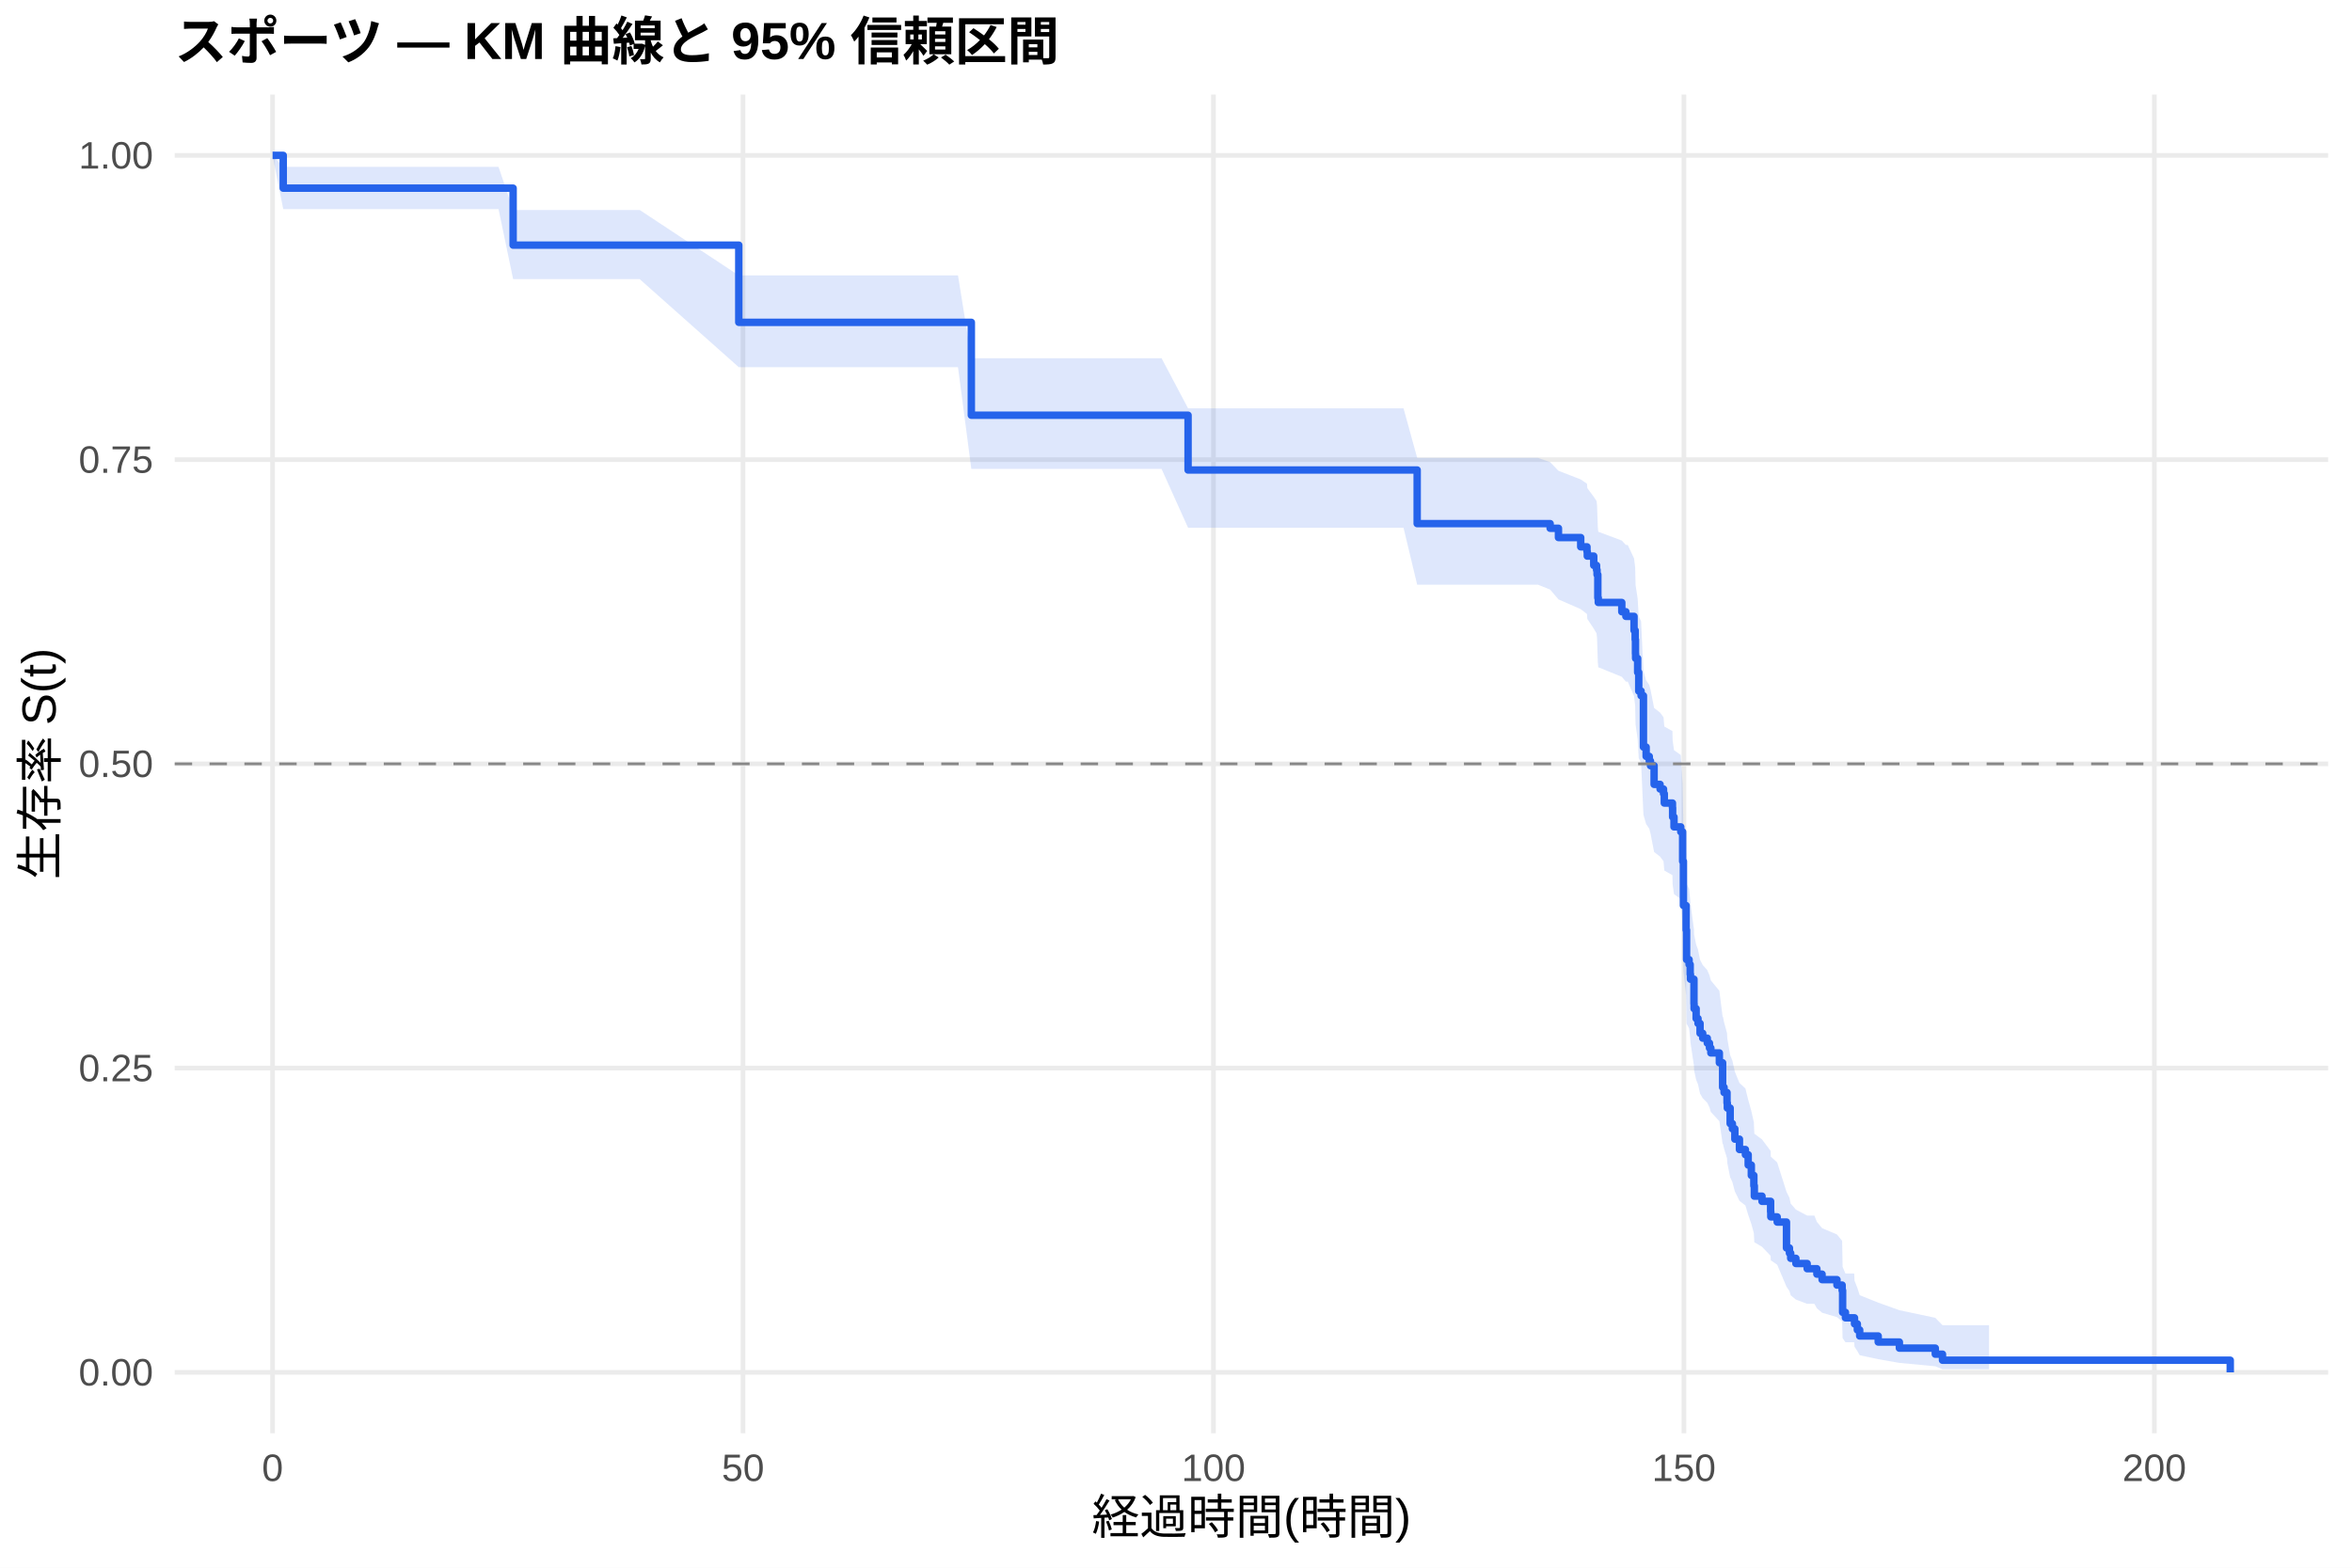
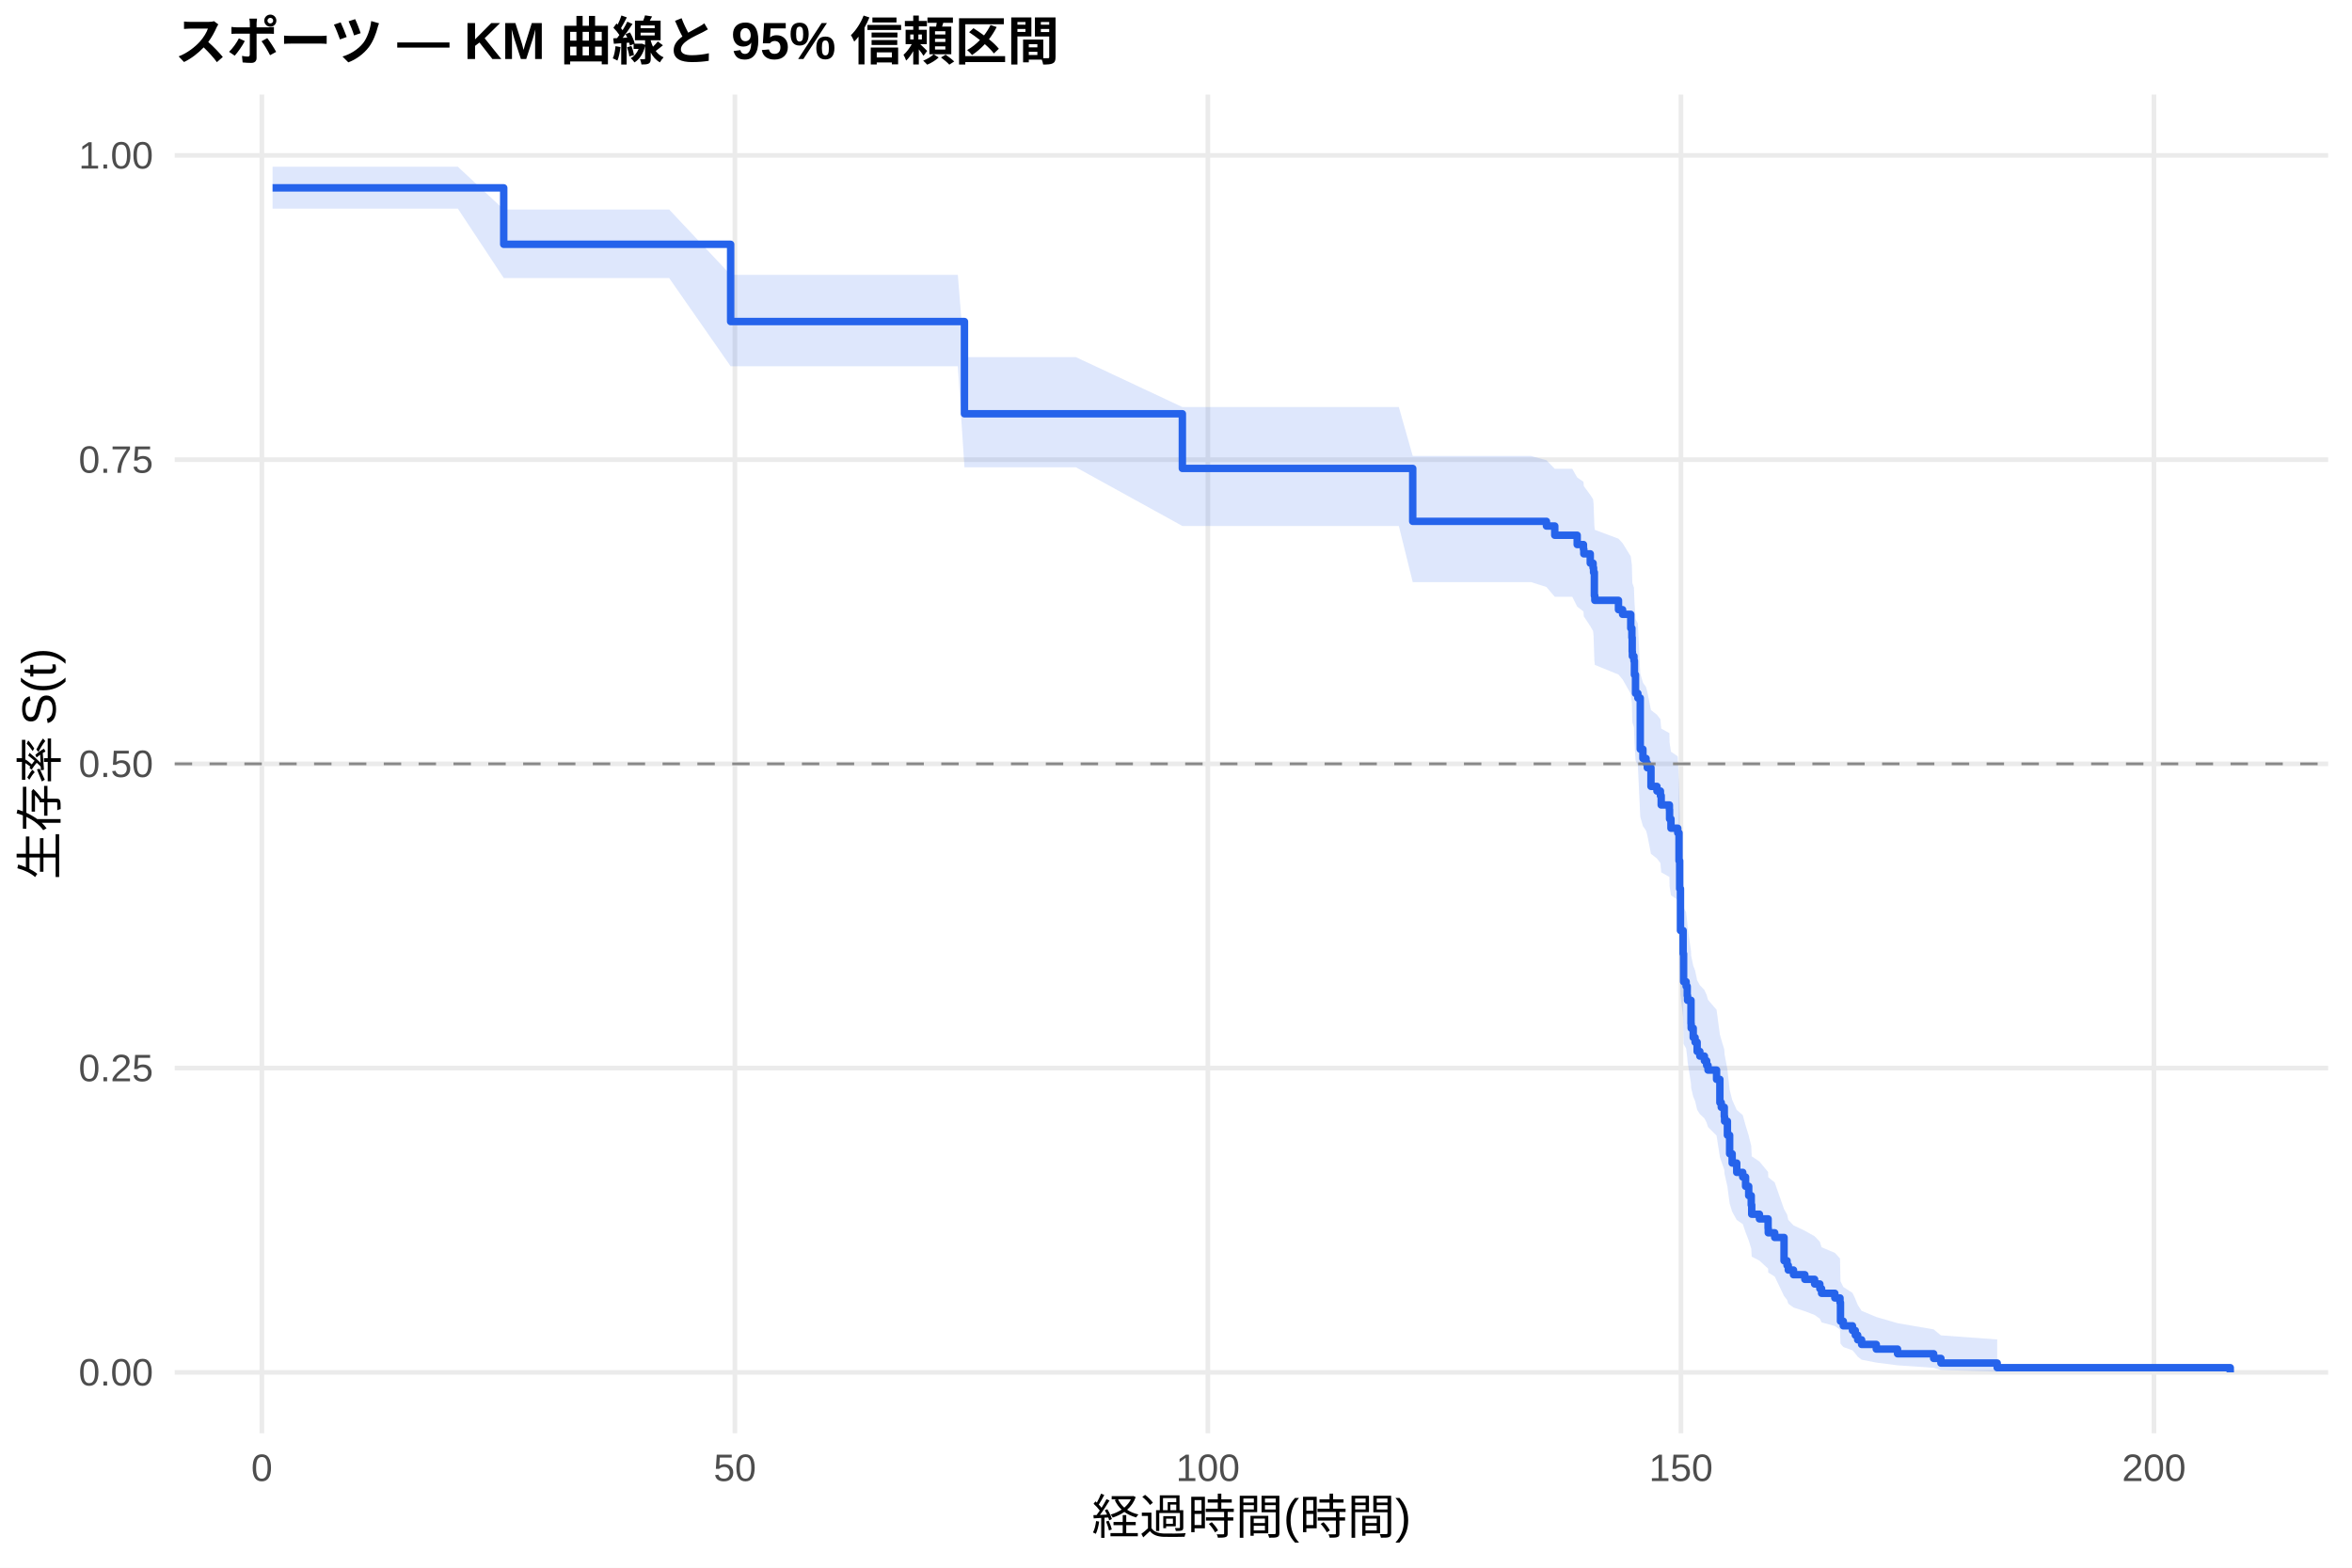
<svg xmlns="http://www.w3.org/2000/svg" width="540.00pt" height="360.00pt" viewBox="0 0 540.00 360.00">
  <g class="svglite">
    <defs>
      <style type="text/css">
    .svglite line, .svglite polyline, .svglite polygon, .svglite path, .svglite rect, .svglite circle {
      fill: none;
      stroke: #000000;
      stroke-linecap: round;
      stroke-linejoin: round;
      stroke-miterlimit: 10.00;
    }
    .svglite text {
      white-space: pre;
    }
    .svglite g.glyphgroup path {
      fill: inherit;
      stroke: none;
    }
  </style>
    </defs>
    <rect width="100%" height="100%" style="stroke: none; fill: #FFFFFF;" />
    <defs>
      <clipPath id="cpMC4wMHw1NDAuMDB8MC4wMHwzNjAuMDA=">
        <rect x="0.00" y="0.00" width="540.00" height="360.00" />
      </clipPath>
    </defs>
    <g clip-path="url(#cpMC4wMHw1NDAuMDB8MC4wMHwzNjAuMDA=)">
      <rect x="0" y="0.00" width="540.00" height="360.00" style="stroke-width: 1.07; stroke: none; fill: #FFFFFF;" />
    </g>
    <defs>
      <clipPath id="cpNDAuMTF8NTM0LjUyfDIxLjcxfDMyOS4xMg==">
        <rect x="40.11" y="21.71" width="494.41" height="307.41" />
      </clipPath>
    </defs>
    <g clip-path="url(#cpNDAuMTF8NTM0LjUyfDIxLjcxfDMyOS4xMg==)">
      <polyline points="40.11,315.14 534.52,315.14 " style="stroke-width: 1.07; stroke: #EBEBEB; stroke-linecap: butt;" />
      <polyline points="40.11,245.28 534.52,245.28 " style="stroke-width: 1.07; stroke: #EBEBEB; stroke-linecap: butt;" />
      <polyline points="40.11,175.41 534.52,175.41 " style="stroke-width: 1.07; stroke: #EBEBEB; stroke-linecap: butt;" />
      <polyline points="40.11,105.55 534.52,105.55 " style="stroke-width: 1.07; stroke: #EBEBEB; stroke-linecap: butt;" />
      <polyline points="40.11,35.68 534.52,35.68 " style="stroke-width: 1.07; stroke: #EBEBEB; stroke-linecap: butt;" />
-       <polyline points="62.58,329.12 62.58,21.71 " style="stroke-width: 1.07; stroke: #EBEBEB; stroke-linecap: butt;" />
-       <polyline points="170.59,329.12 170.59,21.71 " style="stroke-width: 1.07; stroke: #EBEBEB; stroke-linecap: butt;" />
-       <polyline points="278.60,329.12 278.60,21.71 " style="stroke-width: 1.07; stroke: #EBEBEB; stroke-linecap: butt;" />
-       <polyline points="386.61,329.12 386.61,21.71 " style="stroke-width: 1.07; stroke: #EBEBEB; stroke-linecap: butt;" />
-       <polyline points="494.62,329.12 494.62,21.71 " style="stroke-width: 1.07; stroke: #EBEBEB; stroke-linecap: butt;" />
-       <polygon points="62.58,35.68 65.03,38.32 73.06,38.32 83.90,38.32 98.62,38.32 114.46,38.32 117.81,48.22 125.01,48.22 136.10,48.22 146.87,48.22 169.62,63.25 175.53,63.25 187.95,63.25 197.99,63.25 212.79,63.25 219.95,63.25 223.01,82.27 229.21,82.27 239.75,82.27 266.69,82.27 272.77,93.77 273.96,93.77 281.84,93.77 291.96,93.77 313.49,93.77 322.24,93.77 325.37,105.14 332.46,105.14 343.66,105.14 353.09,105.14 355.90,106.13 357.81,108.11 362.92,110.09 364.36,111.08 364.43,112.08 365.91,114.08 366.56,115.07 366.67,116.08 366.85,121.10 366.95,122.11 372.35,124.13 373.29,125.15 373.72,125.15 375.16,128.21 375.42,130.26 375.49,133.34 375.52,134.36 375.99,137.46 376.24,141.60 376.78,142.64 377.32,154.13 377.94,156.24 378.66,157.29 378.94,158.35 379.77,162.58 381.14,163.64 381.93,164.70 382.11,166.83 383.98,167.89 384.02,170.02 384.34,172.26 385.89,173.37 386.32,180.11 386.50,190.31 387.12,196.03 387.22,202.93 387.80,204.09 388.05,206.40 388.12,207.56 388.92,213.38 388.95,214.55 389.42,216.90 389.85,218.07 390.32,220.42 390.93,221.60 391.98,222.78 392.48,223.96 392.80,225.15 394.75,227.52 395.50,233.48 395.58,233.48 395.83,234.73 396.51,237.24 396.58,238.50 397.23,242.29 397.74,243.56 398.31,246.11 399.36,248.67 400.73,249.95 401.37,252.53 402.09,255.12 402.67,257.72 402.78,260.34 404.54,261.65 406.52,264.29 406.56,265.61 408.03,266.94 410.16,273.67 410.84,275.03 411.13,276.39 412.32,277.77 414.91,279.14 416.57,279.14 417.14,280.58 418.33,282.03 421.75,283.48 422.94,284.94 423.05,290.92 423.70,292.45 425.71,292.45 425.78,294.08 426.43,295.73 426.97,297.42 431.22,299.13 436.08,300.87 444.33,302.62 445.98,304.31 456.67,304.31 456.67,314.43 445.98,314.43 444.33,313.75 436.08,312.97 431.22,312.12 426.97,311.21 426.43,310.25 425.78,309.26 425.71,308.23 423.70,308.23 423.05,307.30 422.94,303.45 421.75,302.46 418.33,301.45 417.14,300.43 416.57,299.41 414.91,299.41 412.32,298.43 411.13,297.45 410.84,296.47 410.16,295.47 408.03,290.43 406.56,289.41 406.52,288.38 404.54,286.31 402.78,285.27 402.67,283.18 402.09,281.07 401.37,278.95 400.73,276.82 399.36,275.75 398.31,273.60 397.74,271.44 397.23,270.35 396.58,267.08 396.51,265.98 395.83,263.78 395.58,262.68 395.50,262.68 394.75,257.46 392.80,255.36 392.48,254.30 391.98,253.25 390.93,252.19 390.32,251.13 389.85,249.01 389.42,247.95 388.95,245.81 388.92,244.75 388.12,239.38 388.05,238.30 387.80,236.14 387.22,235.06 387.12,228.54 386.50,223.07 386.32,213.13 385.89,206.45 384.34,205.33 384.02,203.09 383.98,200.97 382.11,199.91 381.93,197.78 381.14,196.71 379.77,195.65 378.94,191.37 378.66,190.30 377.94,189.23 377.32,187.08 376.78,175.18 376.24,174.09 375.99,169.73 375.52,166.45 375.49,165.35 375.42,162.05 375.16,159.84 373.72,156.53 373.29,156.53 372.35,155.42 366.95,153.22 366.85,152.12 366.67,146.57 366.56,145.46 365.91,144.35 364.43,142.12 364.36,141.00 362.92,139.88 357.81,137.64 355.90,135.39 353.09,134.26 343.66,134.26 332.46,134.26 325.37,134.26 322.24,121.19 313.49,121.19 291.96,121.19 281.84,121.19 273.96,121.19 272.77,121.19 266.69,107.69 239.75,107.69 229.21,107.69 223.01,107.69 219.95,84.32 212.79,84.32 197.99,84.32 187.95,84.32 175.53,84.32 169.62,84.32 146.87,64.10 136.10,64.10 125.01,64.10 117.81,64.10 114.46,48.02 98.62,48.02 83.90,48.02 73.06,48.02 65.03,48.02 62.58,35.68 " style="stroke-width: 0.00; stroke: none; stroke-linecap: butt; fill: #2563EB; fill-opacity: 0.15;" />
-       <polyline points="62.58,35.68 65.03,38.32 73.06,38.32 83.90,38.32 98.62,38.32 114.46,38.32 117.81,48.22 125.01,48.22 136.10,48.22 146.87,48.22 169.62,63.25 175.53,63.25 187.95,63.25 197.99,63.25 212.79,63.25 219.95,63.25 223.01,82.27 229.21,82.27 239.75,82.27 266.69,82.27 272.77,93.77 273.96,93.77 281.84,93.77 291.96,93.77 313.49,93.77 322.24,93.77 325.37,105.14 332.46,105.14 343.66,105.14 353.09,105.14 355.90,106.13 357.81,108.11 362.92,110.09 364.36,111.08 364.43,112.08 365.91,114.08 366.56,115.07 366.67,116.08 366.85,121.10 366.95,122.11 372.35,124.13 373.29,125.15 373.72,125.15 375.16,128.21 375.42,130.26 375.49,133.34 375.52,134.36 375.99,137.46 376.24,141.60 376.78,142.64 377.32,154.13 377.94,156.24 378.66,157.29 378.94,158.35 379.77,162.58 381.14,163.64 381.93,164.70 382.11,166.83 383.98,167.89 384.02,170.02 384.34,172.26 385.89,173.37 386.32,180.11 386.50,190.31 387.12,196.03 387.22,202.93 387.80,204.09 388.05,206.40 388.12,207.56 388.92,213.38 388.95,214.55 389.42,216.90 389.85,218.07 390.32,220.42 390.93,221.60 391.98,222.78 392.48,223.96 392.80,225.15 394.75,227.52 395.50,233.48 395.58,233.48 395.83,234.73 396.51,237.24 396.58,238.50 397.23,242.29 397.74,243.56 398.31,246.11 399.36,248.67 400.73,249.95 401.37,252.53 402.09,255.12 402.67,257.72 402.78,260.34 404.54,261.65 406.52,264.29 406.56,265.61 408.03,266.94 410.16,273.67 410.84,275.03 411.13,276.39 412.32,277.77 414.91,279.14 416.57,279.14 417.14,280.58 418.33,282.03 421.75,283.48 422.94,284.94 423.05,290.92 423.70,292.45 425.71,292.45 425.78,294.08 426.43,295.73 426.97,297.42 431.22,299.13 436.08,300.87 444.33,302.62 445.98,304.31 456.67,304.31 " style="stroke-width: 1.07; stroke: none; stroke-linecap: butt;" />
-       <polyline points="456.67,314.43 445.98,314.43 444.33,313.75 436.08,312.97 431.22,312.12 426.97,311.21 426.43,310.25 425.78,309.26 425.71,308.23 423.70,308.23 423.05,307.30 422.94,303.45 421.75,302.46 418.33,301.45 417.14,300.43 416.57,299.41 414.91,299.41 412.32,298.43 411.13,297.45 410.84,296.47 410.16,295.47 408.03,290.43 406.56,289.41 406.52,288.38 404.54,286.31 402.78,285.27 402.67,283.18 402.09,281.07 401.37,278.95 400.73,276.82 399.36,275.75 398.31,273.60 397.74,271.44 397.23,270.35 396.58,267.08 396.51,265.98 395.83,263.78 395.58,262.68 395.50,262.68 394.75,257.46 392.80,255.36 392.48,254.30 391.98,253.25 390.93,252.19 390.32,251.13 389.85,249.01 389.42,247.95 388.95,245.81 388.92,244.75 388.12,239.38 388.05,238.30 387.80,236.14 387.22,235.06 387.12,228.54 386.50,223.07 386.32,213.13 385.89,206.45 384.34,205.33 384.02,203.09 383.98,200.97 382.11,199.91 381.93,197.78 381.14,196.71 379.77,195.65 378.94,191.37 378.66,190.30 377.94,189.23 377.32,187.08 376.78,175.18 376.24,174.09 375.99,169.73 375.52,166.45 375.49,165.35 375.42,162.05 375.16,159.84 373.72,156.53 373.29,156.53 372.35,155.42 366.95,153.22 366.85,152.12 366.67,146.57 366.56,145.46 365.91,144.35 364.43,142.12 364.36,141.00 362.92,139.88 357.81,137.64 355.90,135.39 353.09,134.26 343.66,134.26 332.46,134.26 325.37,134.26 322.24,121.19 313.49,121.19 291.96,121.19 281.84,121.19 273.96,121.19 272.77,121.19 266.69,107.69 239.75,107.69 229.21,107.69 223.01,107.69 219.95,84.32 212.79,84.32 197.99,84.32 187.95,84.32 175.53,84.32 169.62,84.32 146.87,64.10 136.10,64.10 125.01,64.10 117.81,64.10 114.46,48.02 98.62,48.02 83.90,48.02 73.06,48.02 65.03,48.02 62.58,35.68 " style="stroke-width: 1.07; stroke: none; stroke-linecap: butt;" />
-       <polyline points="62.58,35.68 65.03,35.68 65.03,43.21 73.06,43.21 73.06,43.21 83.90,43.21 83.90,43.21 98.62,43.21 98.62,43.21 114.46,43.21 114.46,43.21 117.81,43.21 117.81,56.29 125.01,56.29 125.01,56.29 136.10,56.29 136.10,56.29 146.87,56.29 146.87,56.29 169.62,56.29 169.62,74.02 175.53,74.02 175.53,74.02 187.95,74.02 187.95,74.02 197.99,74.02 197.99,74.02 212.79,74.02 212.79,74.02 219.95,74.02 219.95,74.02 223.01,74.02 223.01,95.35 229.21,95.35 229.21,95.35 239.75,95.35 239.75,95.35 266.69,95.35 266.69,95.35 272.77,95.35 272.77,107.93 273.96,107.93 273.96,107.93 281.84,107.93 281.84,107.93 291.96,107.93 291.96,107.93 313.49,107.93 313.49,107.93 322.24,107.93 322.24,107.93 325.37,107.93 325.37,120.24 332.46,120.24 332.46,120.24 343.66,120.24 343.66,120.24 353.09,120.24 353.09,120.24 355.90,120.24 355.90,121.31 357.81,121.31 357.81,123.44 362.92,123.44 362.92,125.57 364.36,125.57 364.36,126.63 364.43,126.63 364.43,127.70 365.91,127.70 365.91,129.83 366.56,129.83 366.56,130.89 366.67,130.89 366.67,131.96 366.85,131.96 366.85,137.28 366.95,137.28 366.95,138.35 372.35,138.35 372.35,140.48 373.29,140.48 373.29,141.54 373.72,141.54 373.72,141.54 375.16,141.54 375.16,144.76 375.42,144.76 375.42,146.90 375.49,146.90 375.49,150.12 375.52,150.12 375.52,151.19 375.99,151.19 375.99,154.40 376.24,154.40 376.24,158.69 376.78,158.69 376.78,159.76 377.32,159.76 377.32,171.55 377.94,171.55 377.94,173.69 378.66,173.69 378.66,174.76 378.94,174.76 378.94,175.83 379.77,175.83 379.77,180.12 381.14,180.12 381.14,181.19 381.93,181.19 381.93,182.26 382.11,182.26 382.11,184.41 383.98,184.41 383.98,185.48 384.02,185.48 384.02,187.62 384.34,187.62 384.34,189.88 385.89,189.88 385.89,191.01 386.32,191.01 386.32,197.78 386.50,197.78 386.50,207.94 387.12,207.94 387.12,213.58 387.22,213.58 387.22,220.35 387.80,220.35 387.80,221.48 388.05,221.48 388.05,223.73 388.12,223.73 388.12,224.86 388.92,224.86 388.92,230.51 388.95,230.51 388.95,231.63 389.42,231.63 389.42,233.89 389.85,233.89 389.85,235.02 390.32,235.02 390.32,237.28 390.93,237.28 390.93,238.40 391.98,238.40 391.98,239.53 392.48,239.53 392.48,240.66 392.80,240.66 392.80,241.79 394.75,241.79 394.75,244.05 395.50,244.05 395.50,249.69 395.58,249.69 395.58,249.69 395.83,249.69 395.83,250.88 396.51,250.88 396.51,253.26 396.58,253.26 396.58,254.45 397.23,254.45 397.23,258.02 397.74,258.02 397.74,259.21 398.31,259.21 398.31,261.59 399.36,261.59 399.36,263.97 400.73,263.97 400.73,265.16 401.37,265.16 401.37,267.54 402.09,267.54 402.09,269.92 402.67,269.92 402.67,272.30 402.78,272.30 402.78,274.68 404.54,274.68 404.54,275.87 406.52,275.87 406.52,278.25 406.56,278.25 406.56,279.44 408.03,279.44 408.03,280.63 410.16,280.63 410.16,286.58 410.84,286.58 410.84,287.77 411.13,287.77 411.13,288.96 412.32,288.96 412.32,290.15 414.91,290.15 414.91,291.34 416.57,291.34 416.57,291.34 417.14,291.34 417.14,292.59 418.33,292.59 418.33,293.85 421.75,293.85 421.75,295.10 422.94,295.10 422.94,296.35 423.05,296.35 423.05,301.36 423.70,301.36 423.70,302.62 425.71,302.62 425.71,302.62 425.78,302.62 425.78,304.01 426.43,304.01 426.43,305.40 426.97,305.40 426.97,306.79 431.22,306.79 431.22,308.18 436.08,308.18 436.08,309.58 444.33,309.58 444.33,310.97 445.98,310.97 445.98,312.36 456.67,312.36 456.67,312.36 512.05,312.36 512.05,315.14 " style="stroke-width: 1.71; stroke: #2563EB; stroke-linecap: butt;" />
+       <polyline points="60.12,329.12 60.12,21.71 " style="stroke-width: 1.07; stroke: #EBEBEB; stroke-linecap: butt;" />
+       <polyline points="168.72,329.12 168.72,21.71 " style="stroke-width: 1.07; stroke: #EBEBEB; stroke-linecap: butt;" />
+       <polyline points="277.32,329.12 277.32,21.71 " style="stroke-width: 1.07; stroke: #EBEBEB; stroke-linecap: butt;" />
+       <polyline points="385.93,329.12 385.93,21.71 " style="stroke-width: 1.07; stroke: #EBEBEB; stroke-linecap: butt;" />
+       <polyline points="494.53,329.12 494.53,21.71 " style="stroke-width: 1.07; stroke: #EBEBEB; stroke-linecap: butt;" />
+       <polygon points="62.58,38.29 68.88,38.29 79.42,38.29 90.31,38.29 105.12,38.29 115.65,48.11 121.05,48.11 131.65,48.11 142.80,48.11 153.63,48.11 167.75,63.12 182.44,63.12 194.93,63.12 205.03,63.12 219.91,63.12 221.43,82.01 227.11,82.01 236.42,82.01 247.02,82.01 271.46,93.47 274.10,93.47 281.41,93.47 289.34,93.47 299.51,93.47 321.16,93.47 324.35,104.70 329.96,104.70 340.24,104.70 351.50,104.70 355.05,105.69 356.96,107.66 360.98,107.66 362.11,109.64 363.55,110.64 363.63,111.63 365.11,113.63 365.76,114.63 365.87,115.64 366.05,120.67 366.16,121.68 371.59,123.70 372.53,124.72 374.41,127.77 374.67,129.81 374.74,132.88 374.78,133.90 375.14,134.93 375.25,138.01 375.50,142.14 376.04,143.18 376.59,154.64 377.20,156.74 377.92,157.79 378.21,158.84 379.05,163.06 380.42,164.12 381.22,165.18 381.40,167.30 383.28,168.36 383.32,170.48 383.64,172.62 385.20,173.68 385.49,180.10 385.64,186.57 385.82,196.34 386.43,201.80 386.54,208.40 387.12,209.51 387.37,211.72 387.45,212.83 388.24,218.39 388.28,219.50 388.75,221.74 389.18,222.86 389.65,225.10 390.27,226.23 391.32,227.35 391.83,228.48 392.15,229.61 394.11,231.87 394.87,237.56 395.19,238.70 395.88,240.99 395.95,242.13 396.60,245.59 397.11,250.22 397.69,252.55 398.74,254.88 400.12,256.06 400.77,258.41 401.49,260.77 402.07,263.14 402.18,265.53 403.95,266.72 405.94,269.13 405.98,270.33 407.46,271.54 409.60,277.66 410.29,278.89 410.58,280.13 411.77,281.38 414.38,282.63 416.62,283.89 417.82,285.15 418.22,286.42 421.26,287.70 422.45,288.98 422.56,294.21 423.21,295.54 425.31,296.89 425.96,298.25 426.51,299.63 427.41,301.02 430.78,302.43 435.66,303.85 443.95,305.28 445.62,306.65 458.54,307.59 458.54,314.99 445.62,314.61 443.95,314.10 435.66,313.53 430.78,312.90 427.41,312.24 426.51,311.54 425.96,310.82 425.31,310.08 423.21,309.32 422.56,308.55 422.45,305.33 421.26,304.50 418.22,303.67 417.82,302.82 416.62,301.97 414.38,301.11 411.77,300.25 410.58,299.38 410.29,298.50 409.60,297.62 407.46,293.14 405.98,292.23 405.94,291.32 403.95,289.49 402.18,288.57 402.07,286.72 401.49,284.85 400.77,282.98 400.12,281.09 398.74,280.15 397.69,278.25 397.11,276.34 396.60,272.49 395.95,269.59 395.88,268.62 395.19,266.67 394.87,265.69 394.11,260.78 392.15,258.81 391.83,257.82 391.32,256.82 390.27,255.83 389.65,254.84 389.18,252.84 388.75,251.84 388.28,249.84 388.24,248.84 387.45,243.80 387.37,242.79 387.12,240.76 386.54,239.75 386.43,233.63 385.82,228.50 385.64,219.20 385.49,212.95 385.20,206.65 383.64,205.60 383.32,203.49 383.28,201.38 381.40,200.32 381.22,198.20 380.42,197.14 379.05,196.08 378.21,191.82 377.92,190.75 377.20,189.69 376.59,187.54 376.04,175.70 375.50,174.61 375.25,170.27 375.14,166.99 374.78,165.90 374.74,164.81 374.67,161.52 374.41,159.32 372.53,156.01 371.59,154.90 366.16,152.69 366.05,151.58 365.87,146.02 365.76,144.90 365.11,143.78 363.63,141.54 363.55,140.42 362.11,139.30 360.98,137.04 356.96,137.04 355.05,134.80 351.50,133.67 340.24,133.67 329.96,133.67 324.35,133.67 321.16,120.78 299.51,120.78 289.34,120.78 281.41,120.78 274.10,120.78 271.46,120.78 247.02,107.31 236.42,107.31 227.11,107.31 221.43,107.31 219.91,84.11 205.03,84.11 194.93,84.11 182.44,84.11 167.75,84.11 153.63,63.85 142.80,63.85 131.65,63.85 121.05,63.85 115.65,63.85 105.12,47.91 90.31,47.91 79.42,47.91 68.88,47.91 62.58,47.91 " style="stroke-width: 0.00; stroke: none; stroke-linecap: butt; fill: #2563EB; fill-opacity: 0.15;" />
+       <polyline points="62.58,38.29 68.88,38.29 79.42,38.29 90.31,38.29 105.12,38.29 115.65,48.11 121.05,48.11 131.65,48.11 142.80,48.11 153.63,48.11 167.75,63.12 182.44,63.12 194.93,63.12 205.03,63.12 219.91,63.12 221.43,82.01 227.11,82.01 236.42,82.01 247.02,82.01 271.46,93.47 274.10,93.47 281.41,93.47 289.34,93.47 299.51,93.47 321.16,93.47 324.35,104.70 329.96,104.70 340.24,104.70 351.50,104.70 355.05,105.69 356.96,107.66 360.98,107.66 362.11,109.64 363.55,110.64 363.63,111.63 365.11,113.63 365.76,114.63 365.87,115.64 366.05,120.67 366.16,121.68 371.59,123.70 372.53,124.72 374.41,127.77 374.67,129.81 374.74,132.88 374.78,133.90 375.14,134.93 375.25,138.01 375.50,142.14 376.04,143.18 376.59,154.64 377.20,156.74 377.92,157.79 378.21,158.84 379.05,163.06 380.42,164.12 381.22,165.18 381.40,167.30 383.28,168.36 383.32,170.48 383.64,172.62 385.20,173.68 385.49,180.10 385.64,186.57 385.82,196.34 386.43,201.80 386.54,208.40 387.12,209.51 387.37,211.72 387.45,212.83 388.24,218.39 388.28,219.50 388.75,221.74 389.18,222.86 389.65,225.10 390.27,226.23 391.32,227.35 391.83,228.48 392.15,229.61 394.11,231.87 394.87,237.56 395.19,238.70 395.88,240.99 395.95,242.13 396.60,245.59 397.11,250.22 397.69,252.55 398.74,254.88 400.12,256.06 400.77,258.41 401.49,260.77 402.07,263.14 402.18,265.53 403.95,266.72 405.94,269.13 405.98,270.33 407.46,271.54 409.60,277.66 410.29,278.89 410.58,280.13 411.77,281.38 414.38,282.63 416.62,283.89 417.82,285.15 418.22,286.42 421.26,287.70 422.45,288.98 422.56,294.21 423.21,295.54 425.31,296.89 425.96,298.25 426.51,299.63 427.41,301.02 430.78,302.43 435.66,303.85 443.95,305.28 445.62,306.65 458.54,307.59 " style="stroke-width: 1.07; stroke: none; stroke-linecap: butt;" />
+       <polyline points="458.54,314.99 445.62,314.61 443.95,314.10 435.66,313.53 430.78,312.90 427.41,312.24 426.51,311.54 425.96,310.82 425.31,310.08 423.21,309.32 422.56,308.55 422.45,305.33 421.26,304.50 418.22,303.67 417.82,302.82 416.62,301.97 414.38,301.11 411.77,300.25 410.58,299.38 410.29,298.50 409.60,297.62 407.46,293.14 405.98,292.23 405.94,291.32 403.95,289.49 402.18,288.57 402.07,286.72 401.49,284.85 400.77,282.98 400.12,281.09 398.74,280.15 397.69,278.25 397.11,276.34 396.60,272.49 395.95,269.59 395.88,268.62 395.19,266.67 394.87,265.69 394.11,260.78 392.15,258.81 391.83,257.82 391.32,256.82 390.27,255.83 389.65,254.84 389.18,252.84 388.75,251.84 388.28,249.84 388.24,248.84 387.45,243.80 387.37,242.79 387.12,240.76 386.54,239.75 386.43,233.63 385.82,228.50 385.64,219.20 385.49,212.95 385.20,206.65 383.64,205.60 383.32,203.49 383.28,201.38 381.40,200.32 381.22,198.20 380.42,197.14 379.05,196.08 378.21,191.82 377.92,190.75 377.20,189.69 376.59,187.54 376.04,175.70 375.50,174.61 375.25,170.27 375.14,166.99 374.78,165.90 374.74,164.81 374.67,161.52 374.41,159.32 372.53,156.01 371.59,154.90 366.16,152.69 366.05,151.58 365.87,146.02 365.76,144.90 365.11,143.78 363.63,141.54 363.55,140.42 362.11,139.30 360.98,137.04 356.96,137.04 355.05,134.80 351.50,133.67 340.24,133.67 329.96,133.67 324.35,133.67 321.16,120.78 299.51,120.78 289.34,120.78 281.41,120.78 274.10,120.78 271.46,120.78 247.02,107.31 236.42,107.31 227.11,107.31 221.43,107.31 219.91,84.11 205.03,84.11 194.93,84.11 182.44,84.11 167.75,84.11 153.63,63.85 142.80,63.85 131.65,63.85 121.05,63.85 115.65,63.85 105.12,47.91 90.31,47.91 79.42,47.91 68.88,47.91 62.58,47.91 " style="stroke-width: 1.07; stroke: none; stroke-linecap: butt;" />
+       <polyline points="62.58,43.14 68.88,43.14 68.88,43.14 79.42,43.14 79.42,43.14 90.31,43.14 90.31,43.14 105.12,43.14 105.12,43.14 115.65,43.14 115.65,56.10 121.05,56.10 121.05,56.10 131.65,56.10 131.65,56.10 142.80,56.10 142.80,56.10 153.63,56.10 153.63,56.10 167.75,56.10 167.75,73.84 182.44,73.84 182.44,73.84 194.93,73.84 194.93,73.84 205.03,73.84 205.03,73.84 219.91,73.84 219.91,73.84 221.43,73.84 221.43,95.02 227.11,95.02 227.11,95.02 236.42,95.02 236.42,95.02 247.02,95.02 247.02,95.02 271.46,95.02 271.46,107.57 274.10,107.57 274.10,107.57 281.41,107.57 281.41,107.57 289.34,107.57 289.34,107.57 299.51,107.57 299.51,107.57 321.16,107.57 321.16,107.57 324.35,107.57 324.35,119.72 329.96,119.72 329.96,119.72 340.24,119.72 340.24,119.72 351.50,119.72 351.50,119.72 355.05,119.72 355.05,120.79 356.96,120.79 356.96,122.91 360.98,122.91 360.98,122.91 362.11,122.91 362.11,125.05 363.55,125.05 363.55,126.11 363.63,126.11 363.63,127.18 365.11,127.18 365.11,129.32 365.76,129.32 365.76,130.39 365.87,130.39 365.87,131.45 366.05,131.45 366.05,136.79 366.16,136.79 366.16,137.86 371.59,137.86 371.59,140.00 372.53,140.00 372.53,141.07 374.41,141.07 374.41,144.27 374.67,144.27 374.67,146.41 374.74,146.41 374.74,149.61 374.78,149.61 374.78,150.68 375.14,150.68 375.14,151.75 375.25,151.75 375.25,154.95 375.50,154.95 375.50,159.22 376.04,159.22 376.04,160.29 376.59,160.29 376.59,172.04 377.20,172.04 377.20,174.17 377.92,174.17 377.92,175.24 378.21,175.24 378.21,176.31 379.05,176.31 379.05,180.58 380.42,180.58 380.42,181.65 381.22,181.65 381.22,182.72 381.40,182.72 381.40,184.85 383.28,184.85 383.28,185.92 383.32,185.92 383.32,188.06 383.64,188.06 383.64,190.19 385.20,190.19 385.20,191.26 385.49,191.26 385.49,197.67 385.64,197.67 385.64,204.08 385.82,204.08 385.82,213.69 386.43,213.69 386.43,219.03 386.54,219.03 386.54,225.43 387.12,225.43 387.12,226.50 387.37,226.50 387.37,228.64 387.45,228.64 387.45,229.71 388.24,229.71 388.24,235.05 388.28,235.05 388.28,236.11 388.75,236.11 388.75,238.25 389.18,238.25 389.18,239.32 389.65,239.32 389.65,241.45 390.27,241.45 390.27,242.52 391.32,242.52 391.32,243.59 391.83,243.59 391.83,244.66 392.15,244.66 392.15,245.73 394.11,245.73 394.11,247.86 394.87,247.86 394.87,253.20 395.19,253.20 395.19,254.27 395.88,254.27 395.88,256.40 395.95,256.40 395.95,257.47 396.60,257.47 396.60,260.68 397.11,260.68 397.11,264.95 397.69,264.95 397.69,267.08 398.74,267.08 398.74,269.22 400.12,269.22 400.12,270.29 400.77,270.29 400.77,272.42 401.49,272.42 401.49,274.56 402.07,274.56 402.07,276.70 402.18,276.70 402.18,278.83 403.95,278.83 403.95,279.90 405.94,279.90 405.94,282.04 405.98,282.04 405.98,283.10 407.46,283.10 407.46,284.17 409.60,284.17 409.60,289.51 410.29,289.51 410.29,290.58 410.58,290.58 410.58,291.65 411.77,291.65 411.77,292.72 414.38,292.72 414.38,293.78 416.62,293.78 416.62,294.85 417.82,294.85 417.82,295.92 418.22,295.92 418.22,296.99 421.26,296.99 421.26,298.06 422.45,298.06 422.45,299.12 422.56,299.12 422.56,303.40 423.21,303.40 423.21,304.46 425.31,304.46 425.31,305.53 425.96,305.53 425.96,306.60 426.51,306.60 426.51,307.67 427.41,307.67 427.41,308.73 430.78,308.73 430.78,309.80 435.66,309.80 435.66,310.87 443.95,310.87 443.95,311.94 445.62,311.94 445.62,313.01 458.54,313.01 458.54,314.07 512.05,314.07 512.05,315.14 " style="stroke-width: 1.71; stroke: #2563EB; stroke-linecap: butt;" />
      <line x1="40.11" y1="175.41" x2="534.52" y2="175.41" style="stroke-width: 0.64; stroke: #888888; stroke-dasharray: 4.00,4.00; stroke-linecap: butt;" />
    </g>
    <g clip-path="url(#cpMC4wMHw1NDAuMDB8MC4wMHwzNjAuMDA=)">
      <text x="35.18" y="318.17" text-anchor="end" style="font-size: 8.80px;fill: #4D4D4D; font-family: &quot;Liberation Sans&quot;;" textLength="17.11px" lengthAdjust="spacingAndGlyphs">0.00</text>
      <text x="35.18" y="248.30" text-anchor="end" style="font-size: 8.80px;fill: #4D4D4D; font-family: &quot;Liberation Sans&quot;;" textLength="17.11px" lengthAdjust="spacingAndGlyphs">0.25</text>
      <text x="35.18" y="178.44" text-anchor="end" style="font-size: 8.80px;fill: #4D4D4D; font-family: &quot;Liberation Sans&quot;;" textLength="17.11px" lengthAdjust="spacingAndGlyphs">0.50</text>
      <text x="35.18" y="108.57" text-anchor="end" style="font-size: 8.80px;fill: #4D4D4D; font-family: &quot;Liberation Sans&quot;;" textLength="17.11px" lengthAdjust="spacingAndGlyphs">0.75</text>
      <text x="35.18" y="38.71" text-anchor="end" style="font-size: 8.80px;fill: #4D4D4D; font-family: &quot;Liberation Sans&quot;;" textLength="17.11px" lengthAdjust="spacingAndGlyphs">1.00</text>
-       <text x="62.58" y="340.10" text-anchor="middle" style="font-size: 8.80px;fill: #4D4D4D; font-family: &quot;Liberation Sans&quot;;" textLength="4.89px" lengthAdjust="spacingAndGlyphs">0</text>
-       <text x="170.59" y="340.10" text-anchor="middle" style="font-size: 8.80px;fill: #4D4D4D; font-family: &quot;Liberation Sans&quot;;" textLength="9.78px" lengthAdjust="spacingAndGlyphs">50</text>
-       <text x="278.60" y="340.10" text-anchor="middle" style="font-size: 8.80px;fill: #4D4D4D; font-family: &quot;Liberation Sans&quot;;" textLength="14.67px" lengthAdjust="spacingAndGlyphs">100</text>
-       <text x="386.61" y="340.10" text-anchor="middle" style="font-size: 8.80px;fill: #4D4D4D; font-family: &quot;Liberation Sans&quot;;" textLength="14.67px" lengthAdjust="spacingAndGlyphs">150</text>
-       <text x="494.62" y="340.10" text-anchor="middle" style="font-size: 8.80px;fill: #4D4D4D; font-family: &quot;Liberation Sans&quot;;" textLength="14.67px" lengthAdjust="spacingAndGlyphs">200</text>
+       <text x="60.12" y="340.10" text-anchor="middle" style="font-size: 8.80px;fill: #4D4D4D; font-family: &quot;Liberation Sans&quot;;" textLength="4.89px" lengthAdjust="spacingAndGlyphs">0</text>
+       <text x="168.72" y="340.10" text-anchor="middle" style="font-size: 8.80px;fill: #4D4D4D; font-family: &quot;Liberation Sans&quot;;" textLength="9.78px" lengthAdjust="spacingAndGlyphs">50</text>
+       <text x="277.32" y="340.10" text-anchor="middle" style="font-size: 8.80px;fill: #4D4D4D; font-family: &quot;Liberation Sans&quot;;" textLength="14.67px" lengthAdjust="spacingAndGlyphs">100</text>
+       <text x="385.93" y="340.10" text-anchor="middle" style="font-size: 8.80px;fill: #4D4D4D; font-family: &quot;Liberation Sans&quot;;" textLength="14.67px" lengthAdjust="spacingAndGlyphs">150</text>
+       <text x="494.53" y="340.10" text-anchor="middle" style="font-size: 8.80px;fill: #4D4D4D; font-family: &quot;Liberation Sans&quot;;" textLength="14.67px" lengthAdjust="spacingAndGlyphs">200</text>
      <text x="287.32" y="352.24" text-anchor="middle" style="font-size: 11.00px; font-family: &quot;Liberation Sans&quot;;" textLength="73.31px" lengthAdjust="spacingAndGlyphs">経過時間(時間)</text>
      <text transform="translate(13.05,175.41) rotate(-90)" text-anchor="middle" style="font-size: 11.00px; font-family: &quot;Liberation Sans&quot;;" textLength="53.78px" lengthAdjust="spacingAndGlyphs">生存率 S(t)</text>
      <text x="40.11" y="13.74" style="font-size: 12.00px; font-weight: bold; font-family: &quot;Liberation Sans&quot;;" textLength="203.33px" lengthAdjust="spacingAndGlyphs">スポーツ — KM 曲線と 95% 信頼区間</text>
    </g>
  </g>
</svg>
